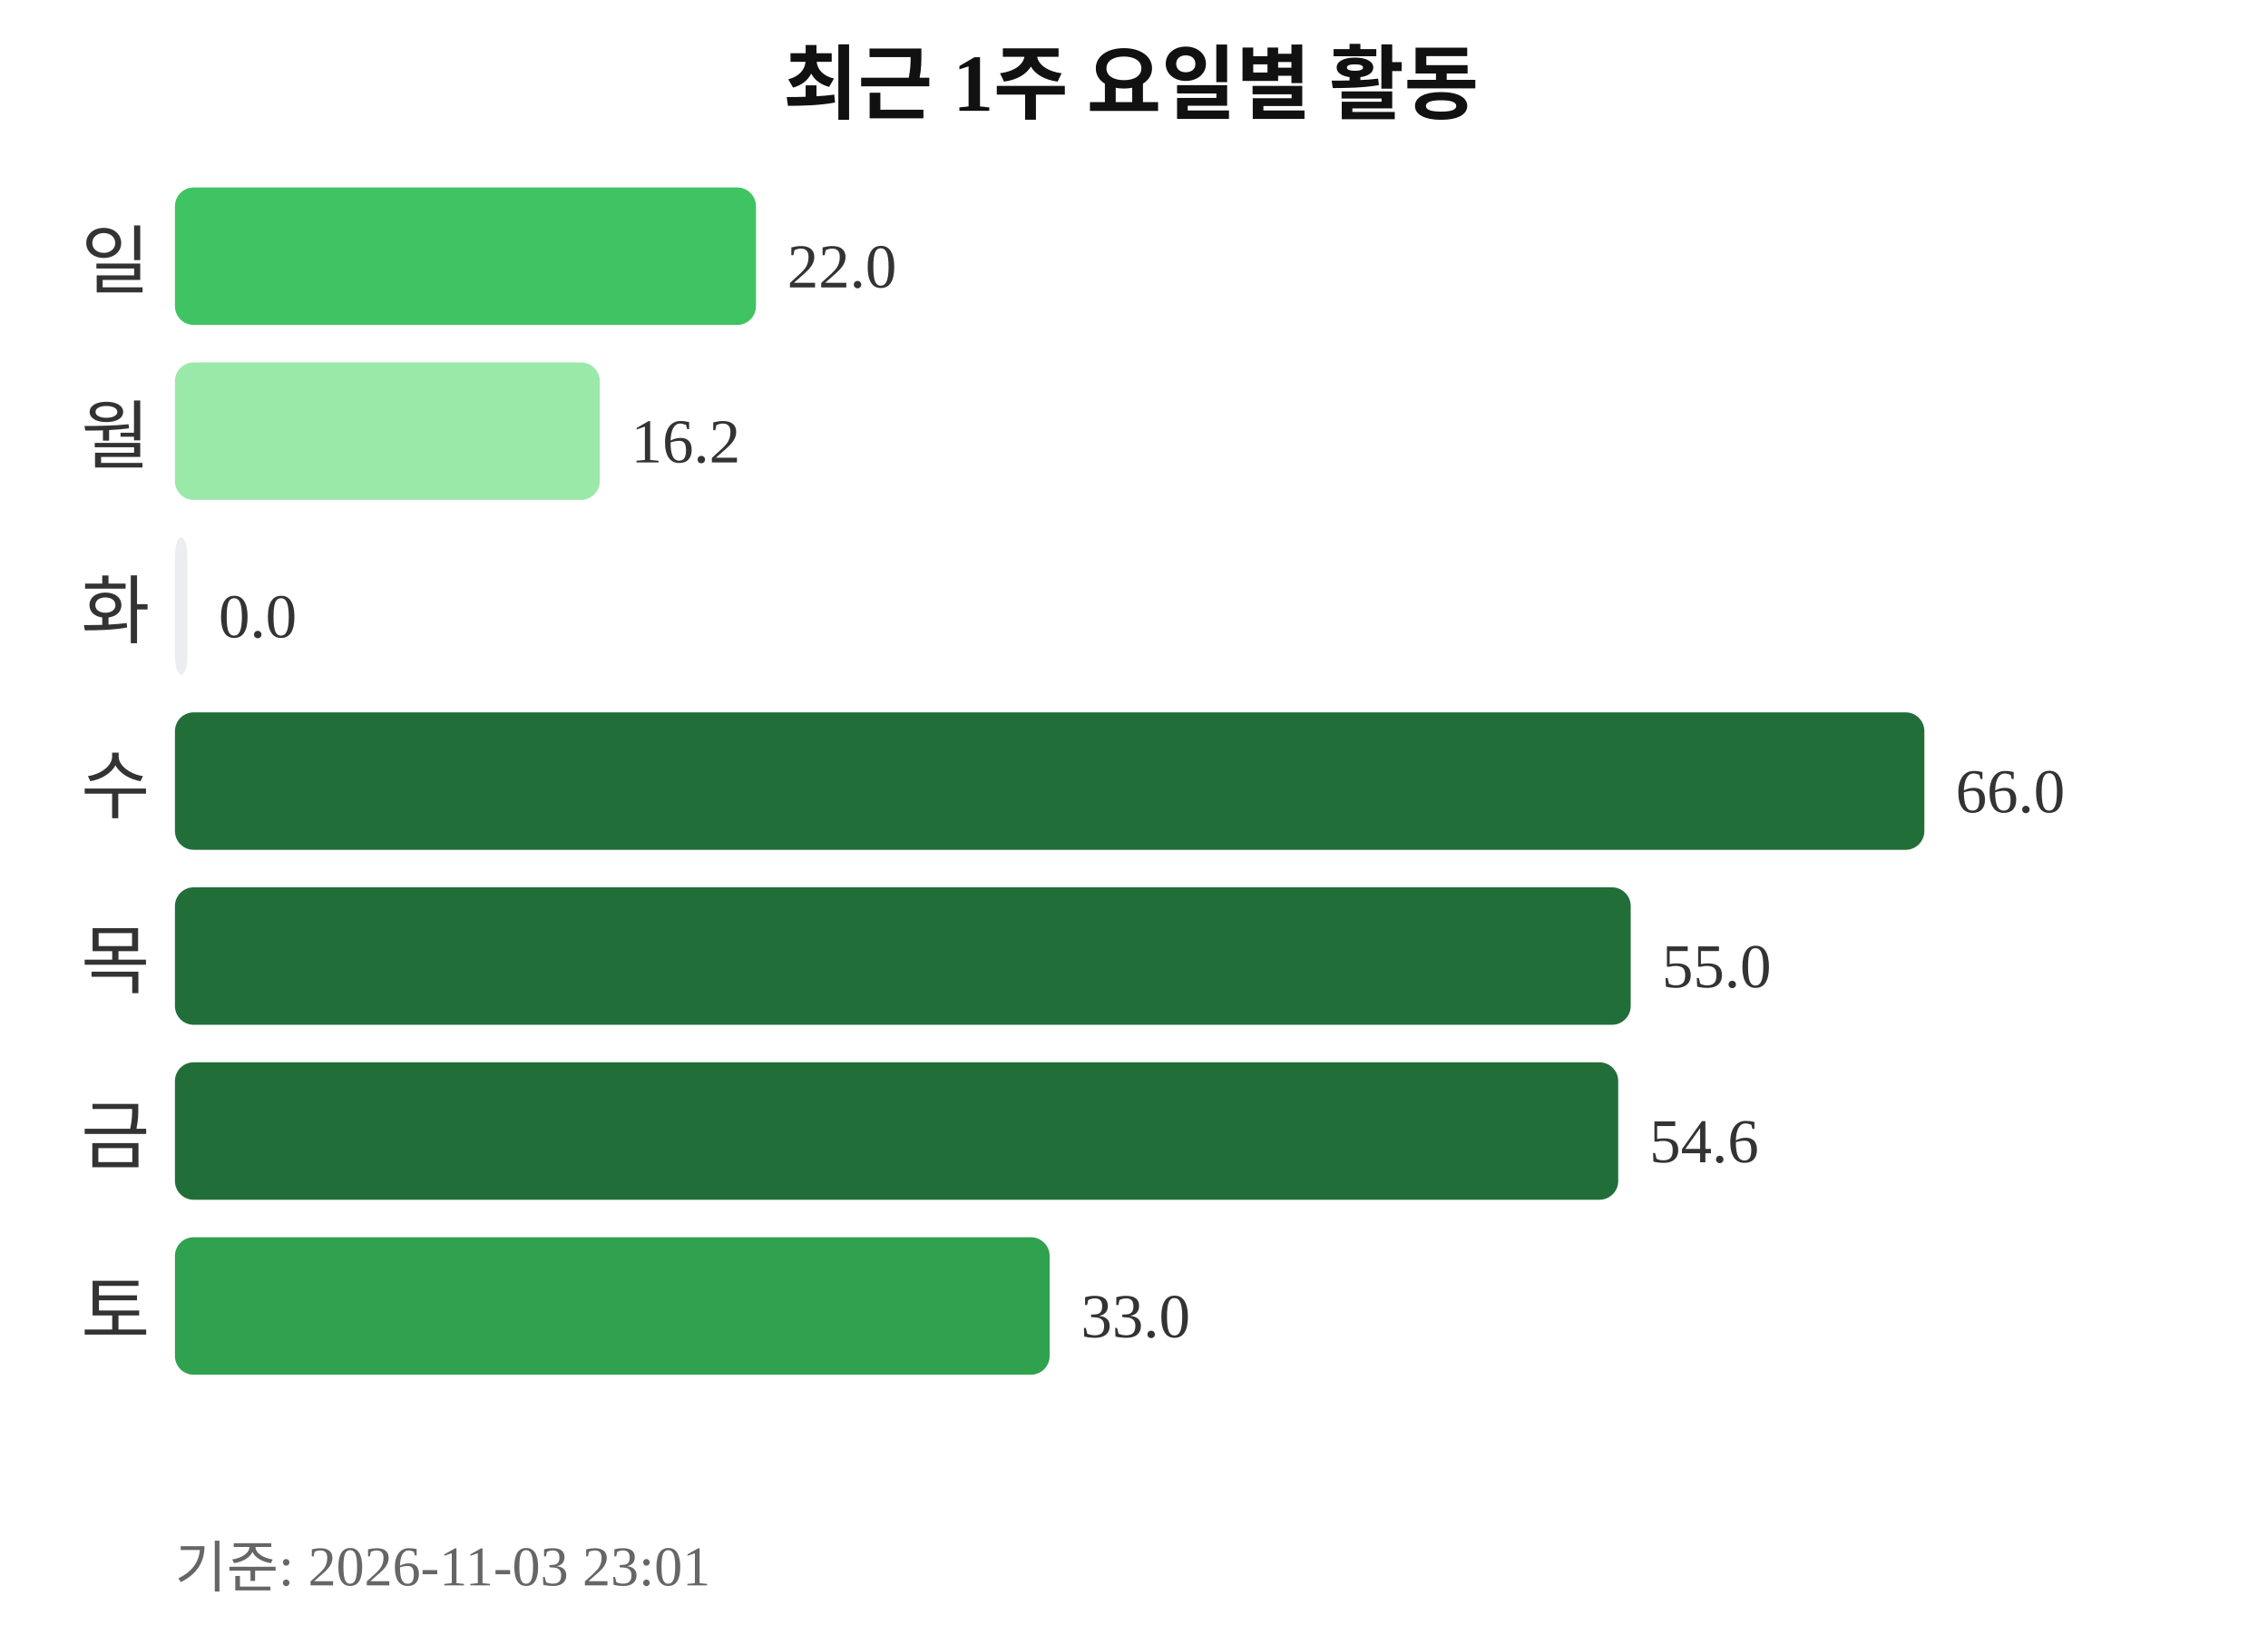
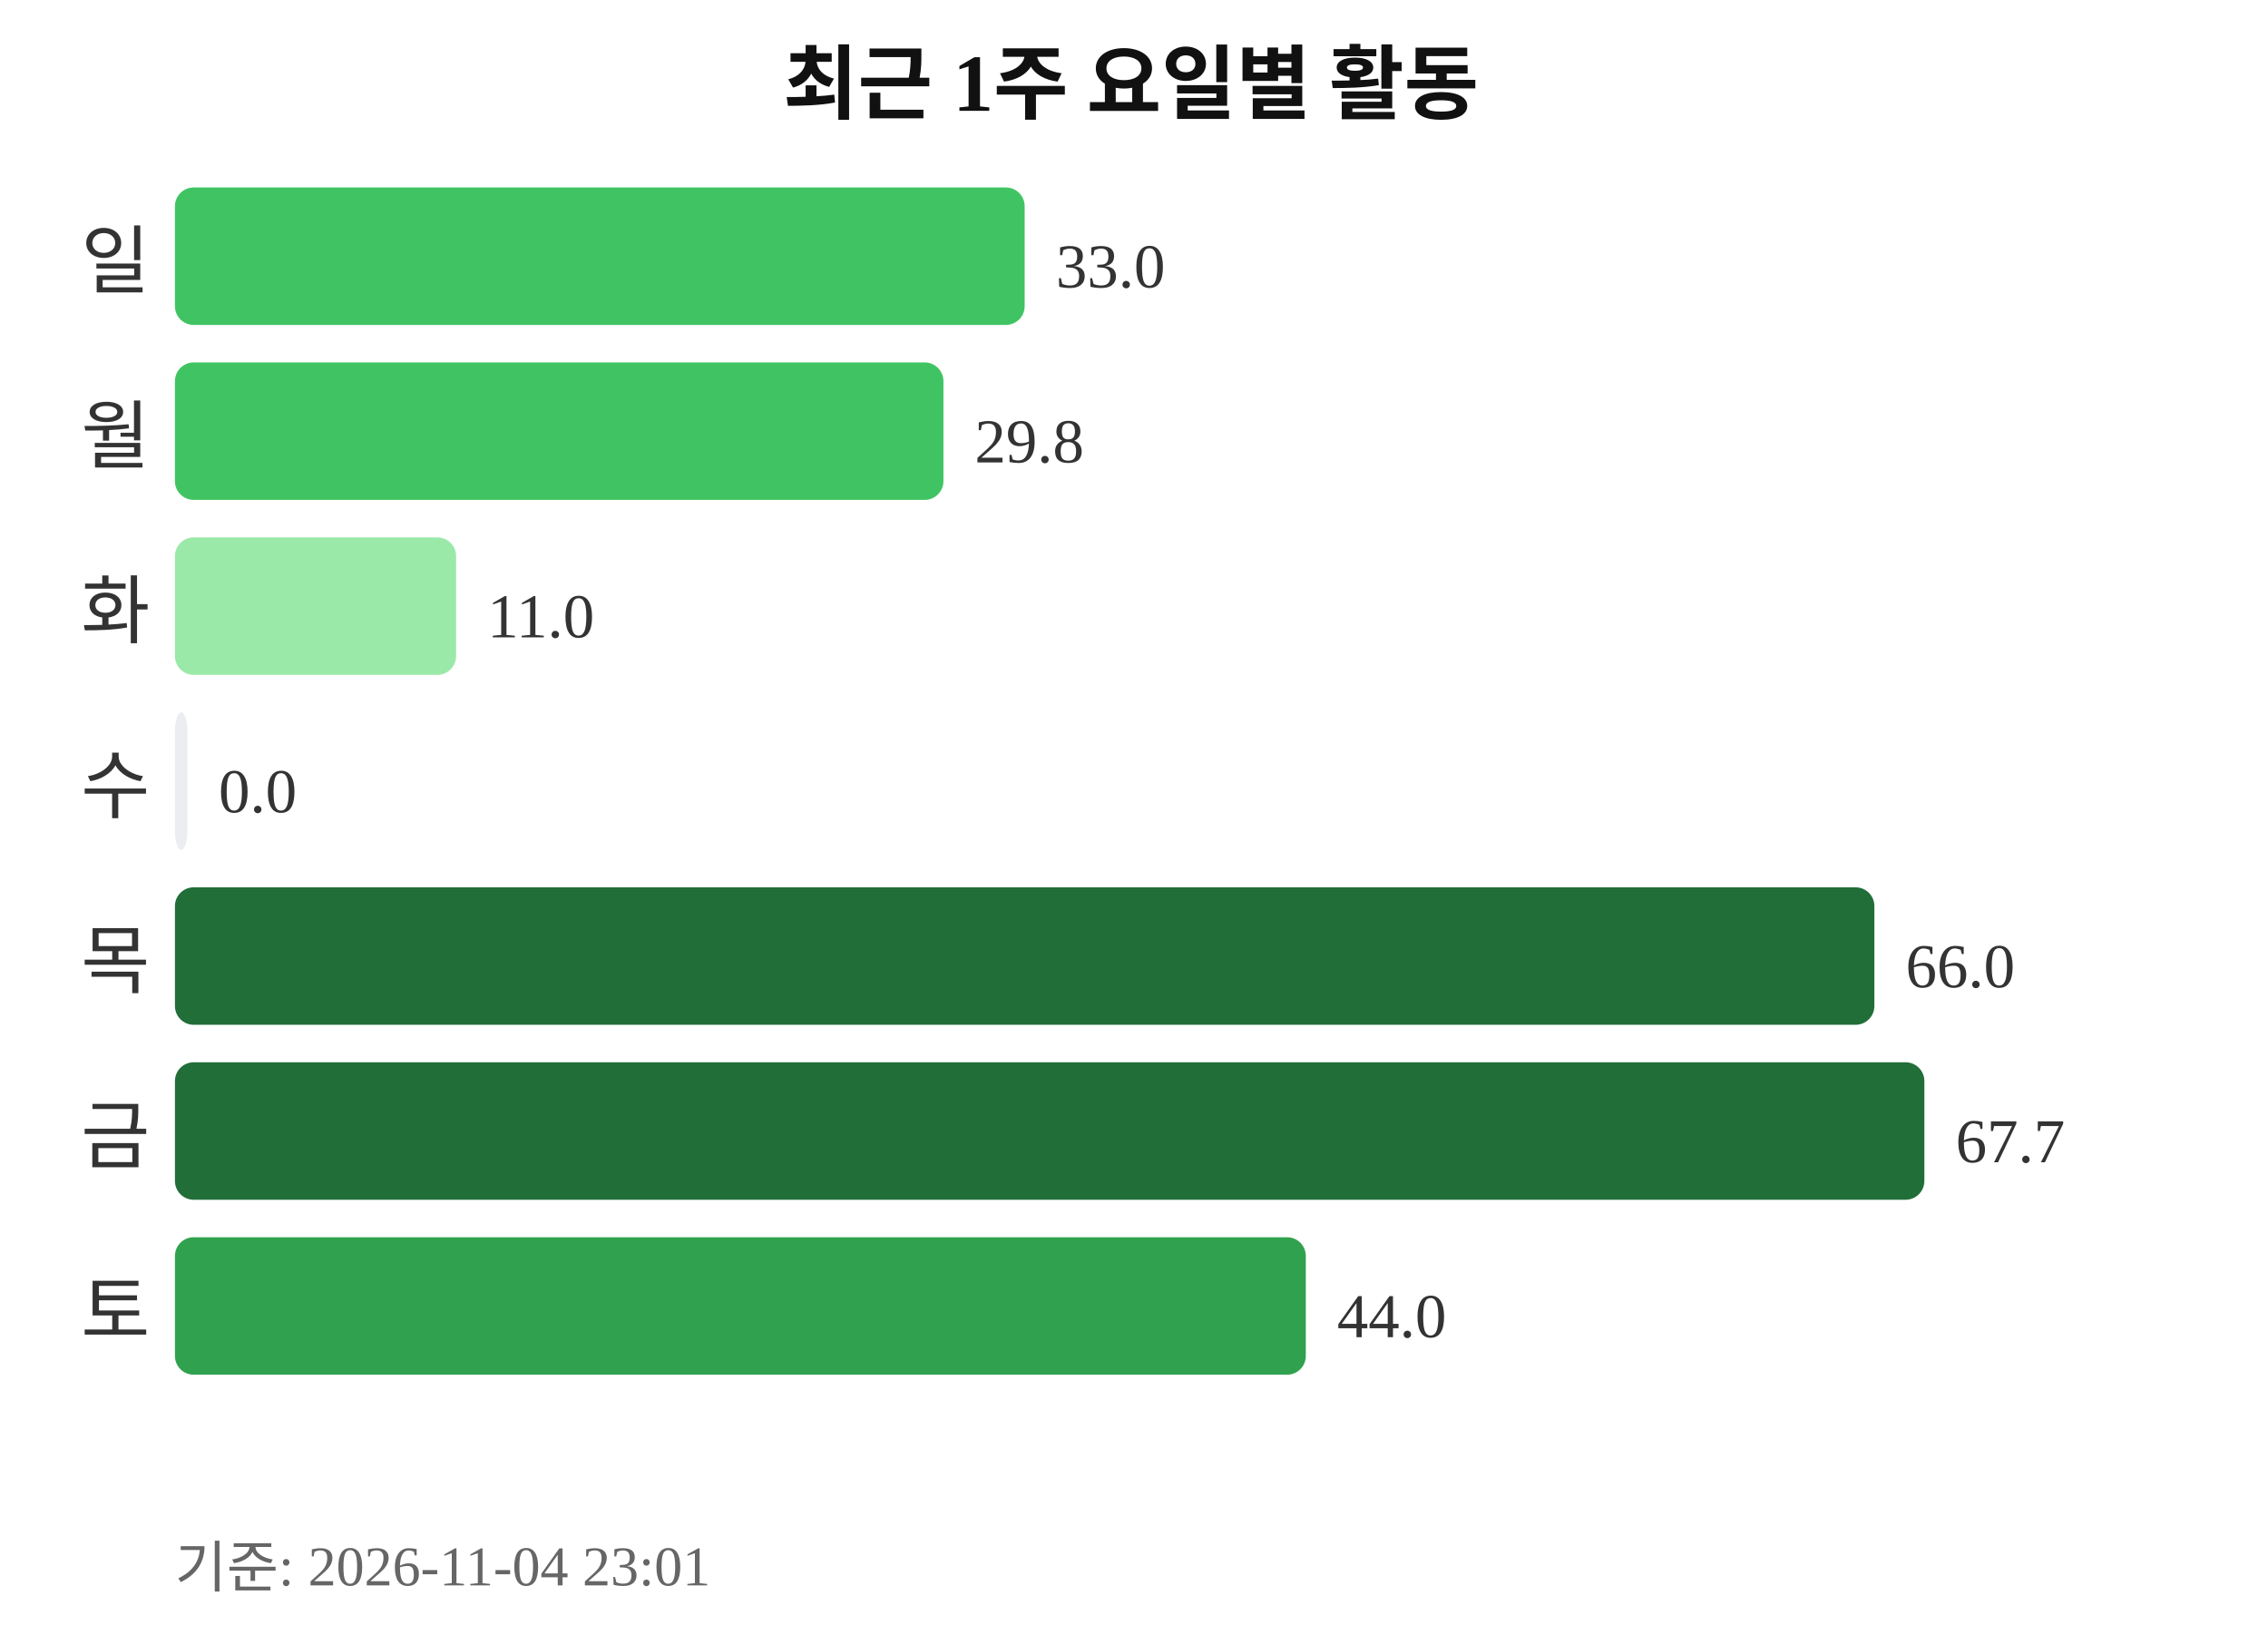
<svg xmlns="http://www.w3.org/2000/svg" width="363" height="260">
  <text x="181" y="18" text-anchor="middle" font-size="13" font-weight="bold" fill="#111111">최근 1주 요일별 활동</text>
  <text x="24" y="46" text-anchor="end" font-size="12" fill="#333333">일</text>
-   <rect x="28" y="30" width="93" height="22" rx="3" fill="#40c463" />
-   <text x="126" y="46" font-size="10" fill="#333333">22.0</text>
+   <rect x="28" y="30" width="136" height="22" rx="3" fill="#40c463" />
+   <text x="169" y="46" font-size="10" fill="#333333">33.0</text>
  <text x="24" y="74" text-anchor="end" font-size="12" fill="#333333">월</text>
-   <rect x="28" y="58" width="68" height="22" rx="3" fill="#9be9a8" />
-   <text x="101" y="74" font-size="10" fill="#333333">16.2</text>
+   <rect x="28" y="58" width="123" height="22" rx="3" fill="#40c463" />
+   <text x="156" y="74" font-size="10" fill="#333333">29.8</text>
  <text x="24" y="102" text-anchor="end" font-size="12" fill="#333333">화</text>
-   <rect x="28" y="86" width="2" height="22" rx="3" fill="#ebedf0" />
-   <text x="35" y="102" font-size="10" fill="#333333">0.0</text>
+   <rect x="28" y="86" width="45" height="22" rx="3" fill="#9be9a8" />
+   <text x="78" y="102" font-size="10" fill="#333333">11.0</text>
  <text x="24" y="130" text-anchor="end" font-size="12" fill="#333333">수</text>
-   <rect x="28" y="114" width="280" height="22" rx="3" fill="#216e39" />
-   <text x="313" y="130" font-size="10" fill="#333333">66.0</text>
+   <rect x="28" y="114" width="2" height="22" rx="3" fill="#ebedf0" />
+   <text x="35" y="130" font-size="10" fill="#333333">0.0</text>
  <text x="24" y="158" text-anchor="end" font-size="12" fill="#333333">목</text>
-   <rect x="28" y="142" width="233" height="22" rx="3" fill="#216e39" />
-   <text x="266" y="158" font-size="10" fill="#333333">55.0</text>
+   <rect x="28" y="142" width="272" height="22" rx="3" fill="#216e39" />
+   <text x="305" y="158" font-size="10" fill="#333333">66.0</text>
  <text x="24" y="186" text-anchor="end" font-size="12" fill="#333333">금</text>
-   <rect x="28" y="170" width="231" height="22" rx="3" fill="#216e39" />
-   <text x="264" y="186" font-size="10" fill="#333333">54.6</text>
+   <rect x="28" y="170" width="280" height="22" rx="3" fill="#216e39" />
+   <text x="313" y="186" font-size="10" fill="#333333">67.7</text>
  <text x="24" y="214" text-anchor="end" font-size="12" fill="#333333">토</text>
-   <rect x="28" y="198" width="140" height="22" rx="3" fill="#30a14e" />
-   <text x="173" y="214" font-size="10" fill="#333333">33.0</text>
-   <text x="28" y="254" font-size="9" fill="#666666">기준: 2026-11-03 23:01</text>
+   <rect x="28" y="198" width="181" height="22" rx="3" fill="#30a14e" />
+   <text x="214" y="214" font-size="10" fill="#333333">44.0</text>
+   <text x="28" y="254" font-size="9" fill="#666666">기준: 2026-11-04 23:01</text>
</svg>
